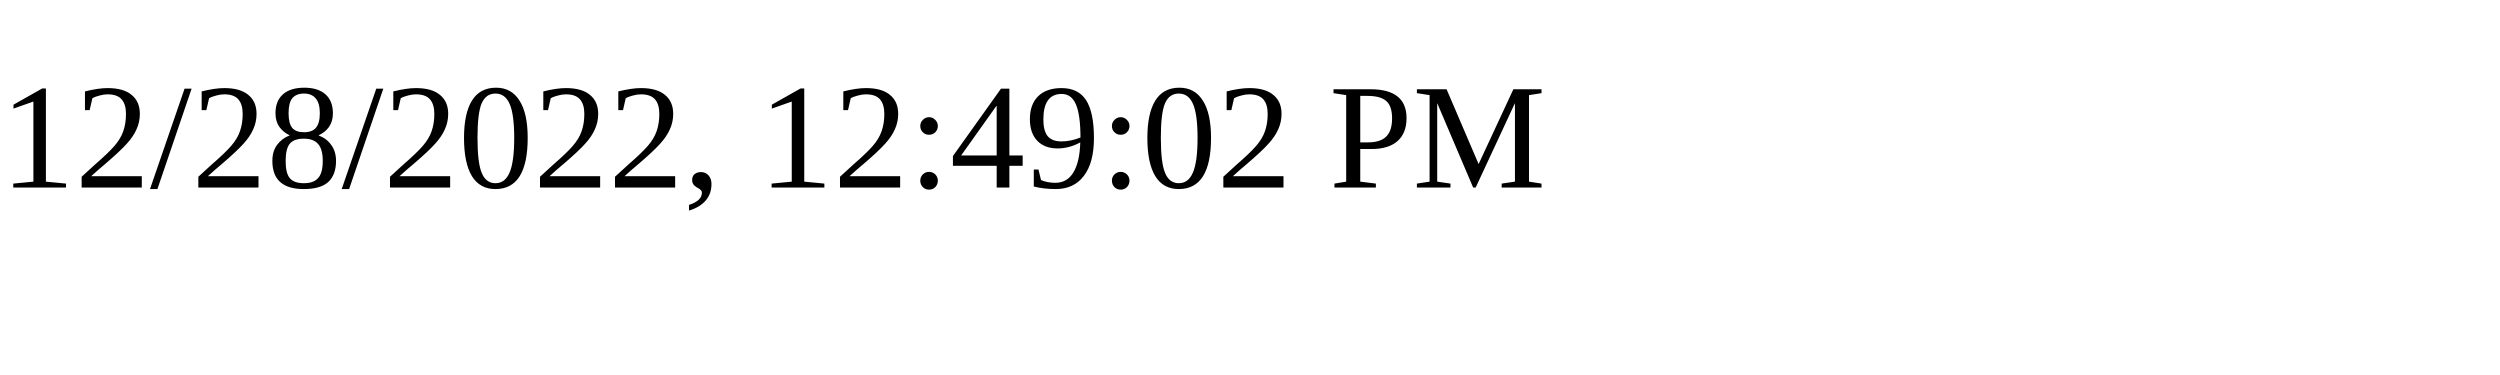
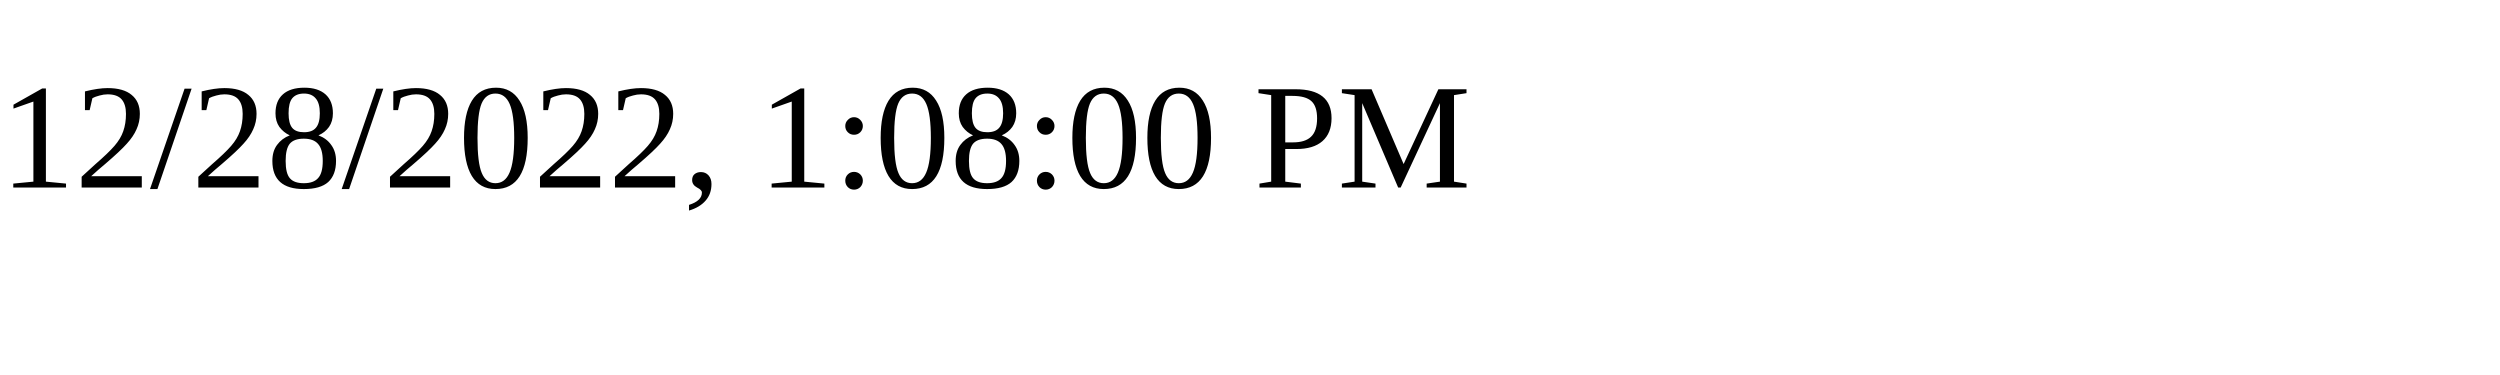
<svg xmlns="http://www.w3.org/2000/svg" height="30" width="200">
-   <text x="0" y="15">12/28/2022, 12:49:02 PM</text>
+   <text x="0" y="15">12/28/2022, 1:08:00 PM</text>
</svg>
